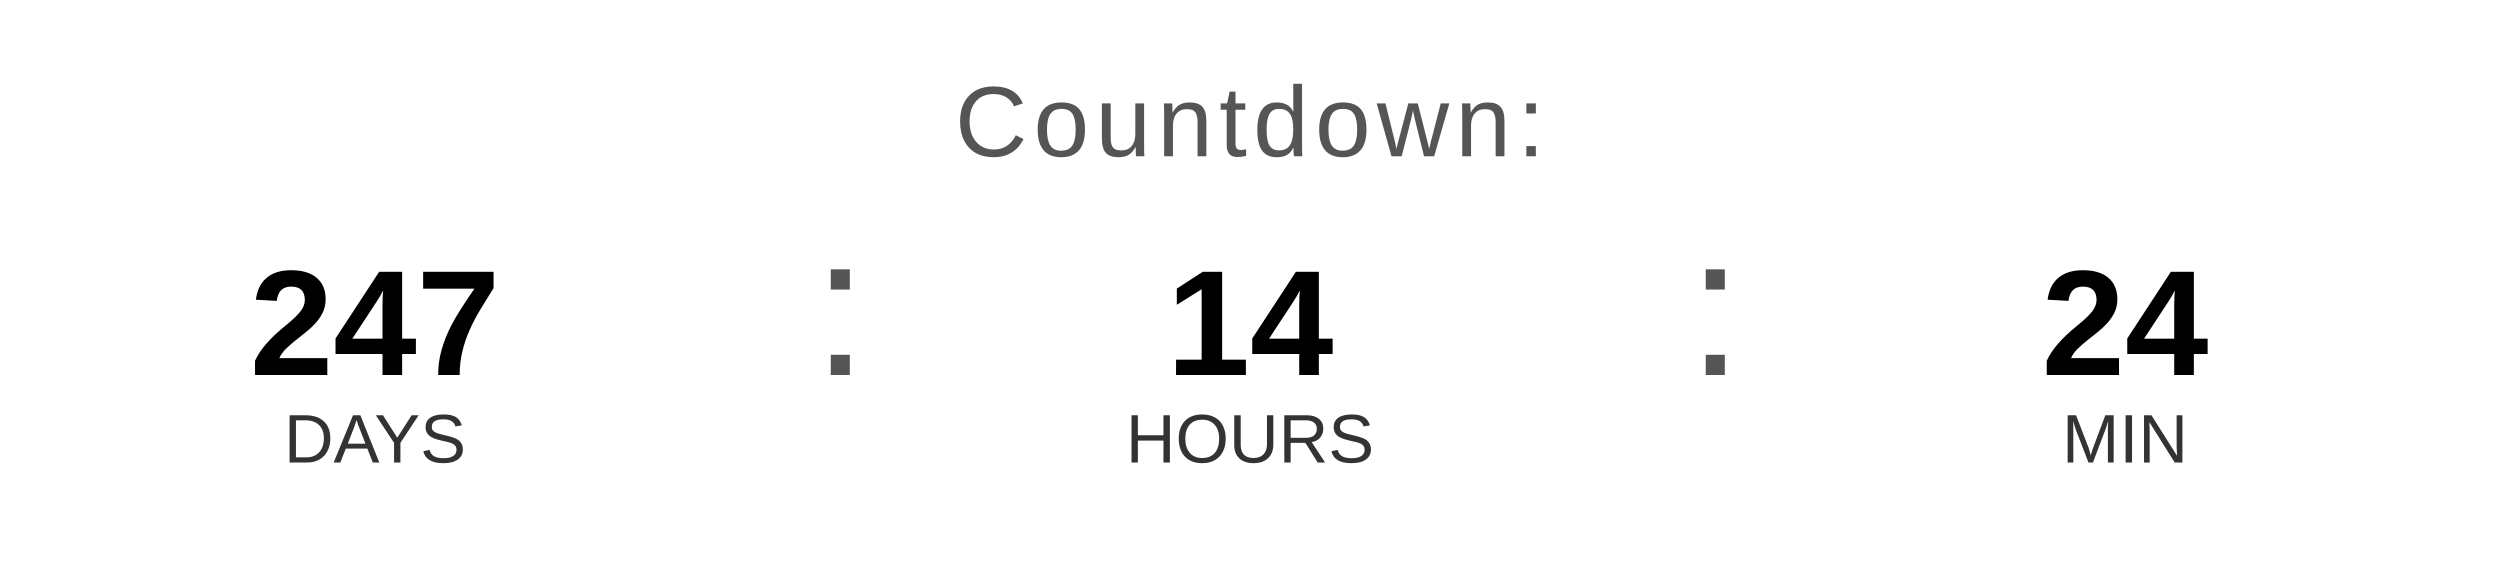
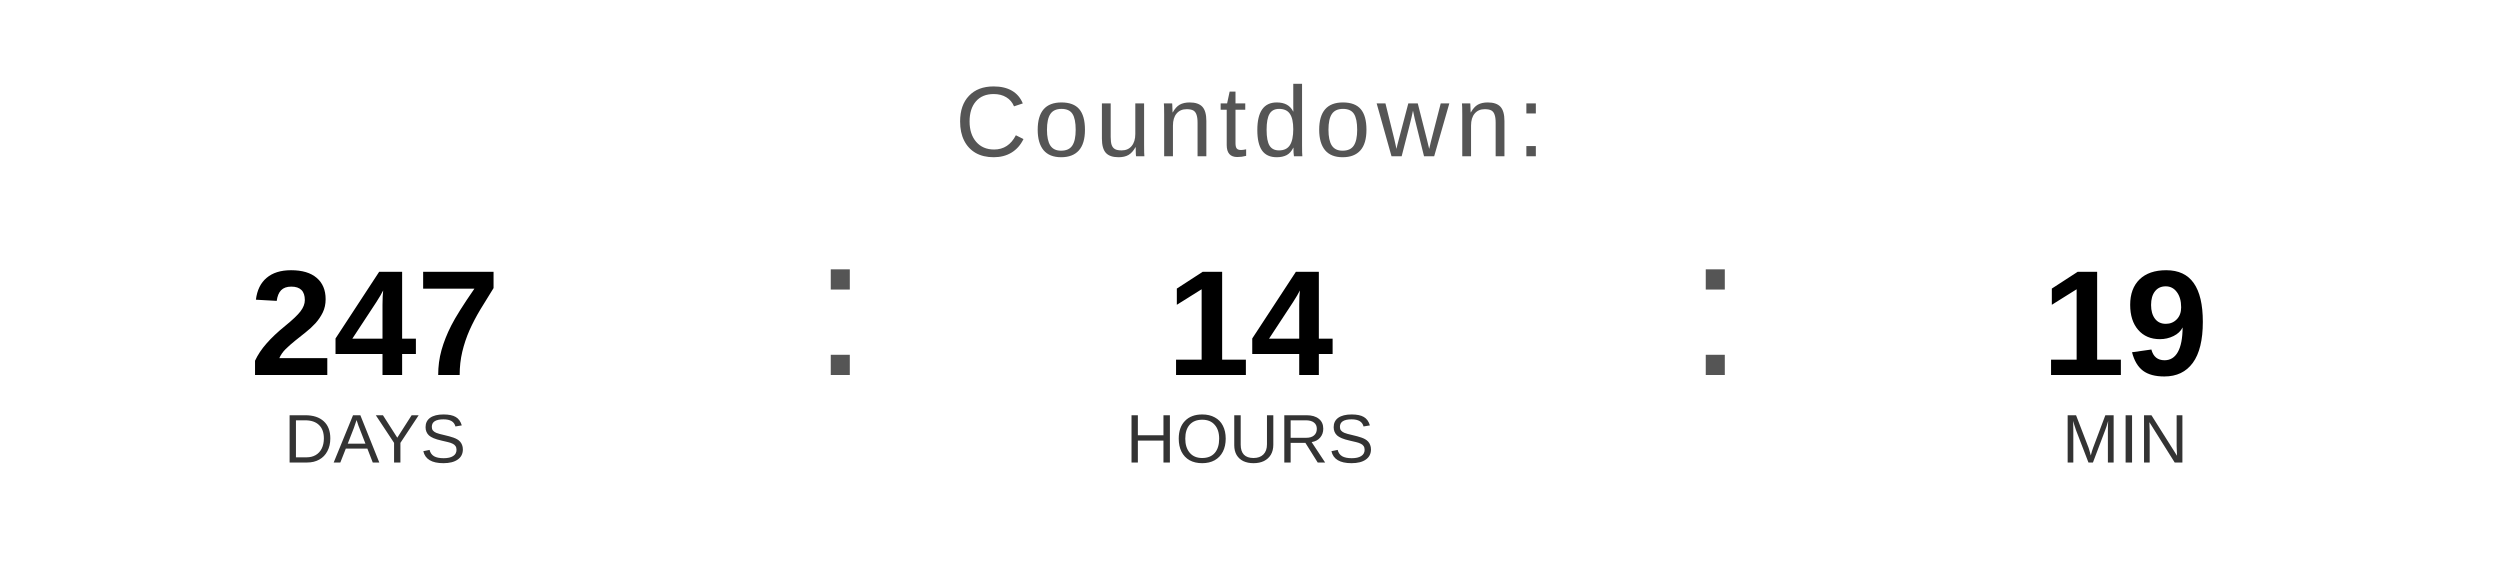
<svg xmlns="http://www.w3.org/2000/svg" width="400" height="90" viewBox="0 0 400 90">
  <text x="200" y="25" font-family="Arial, Helvetica, sans-serif" font-size="16" fill="#555555" text-anchor="middle" letter-spacing="1">
    Countdown:
  </text>
  <text x="60" y="60" font-family="Arial, Helvetica, sans-serif" font-size="24" font-weight="bold" fill="#000000" text-anchor="middle">247</text>
  <text x="60" y="74" font-family="Arial, Helvetica, sans-serif" font-size="11" fill="#333333" text-anchor="middle">DAYS</text>
  <text x="130" y="60" font-family="Arial, sans-serif" font-size="32" fill="#555555">:</text>
  <text x="200" y="60" font-family="Arial, Helvetica, sans-serif" font-size="24" font-weight="bold" fill="#000000" text-anchor="middle">14</text>
  <text x="200" y="74" font-family="Arial, Helvetica, sans-serif" font-size="11" fill="#333333" text-anchor="middle">HOURS</text>
  <text x="270" y="60" font-family="Arial, sans-serif" font-size="32" fill="#555555">:</text>
-   <text x="340" y="60" font-family="Arial, Helvetica, sans-serif" font-size="24" font-weight="bold" fill="#000000" text-anchor="middle">24</text>
+   <text x="340" y="60" font-family="Arial, Helvetica, sans-serif" font-size="24" font-weight="bold" fill="#000000" text-anchor="middle">19</text>
  <text x="340" y="74" font-family="Arial, Helvetica, sans-serif" font-size="11" fill="#333333" text-anchor="middle">MIN</text>
</svg>
